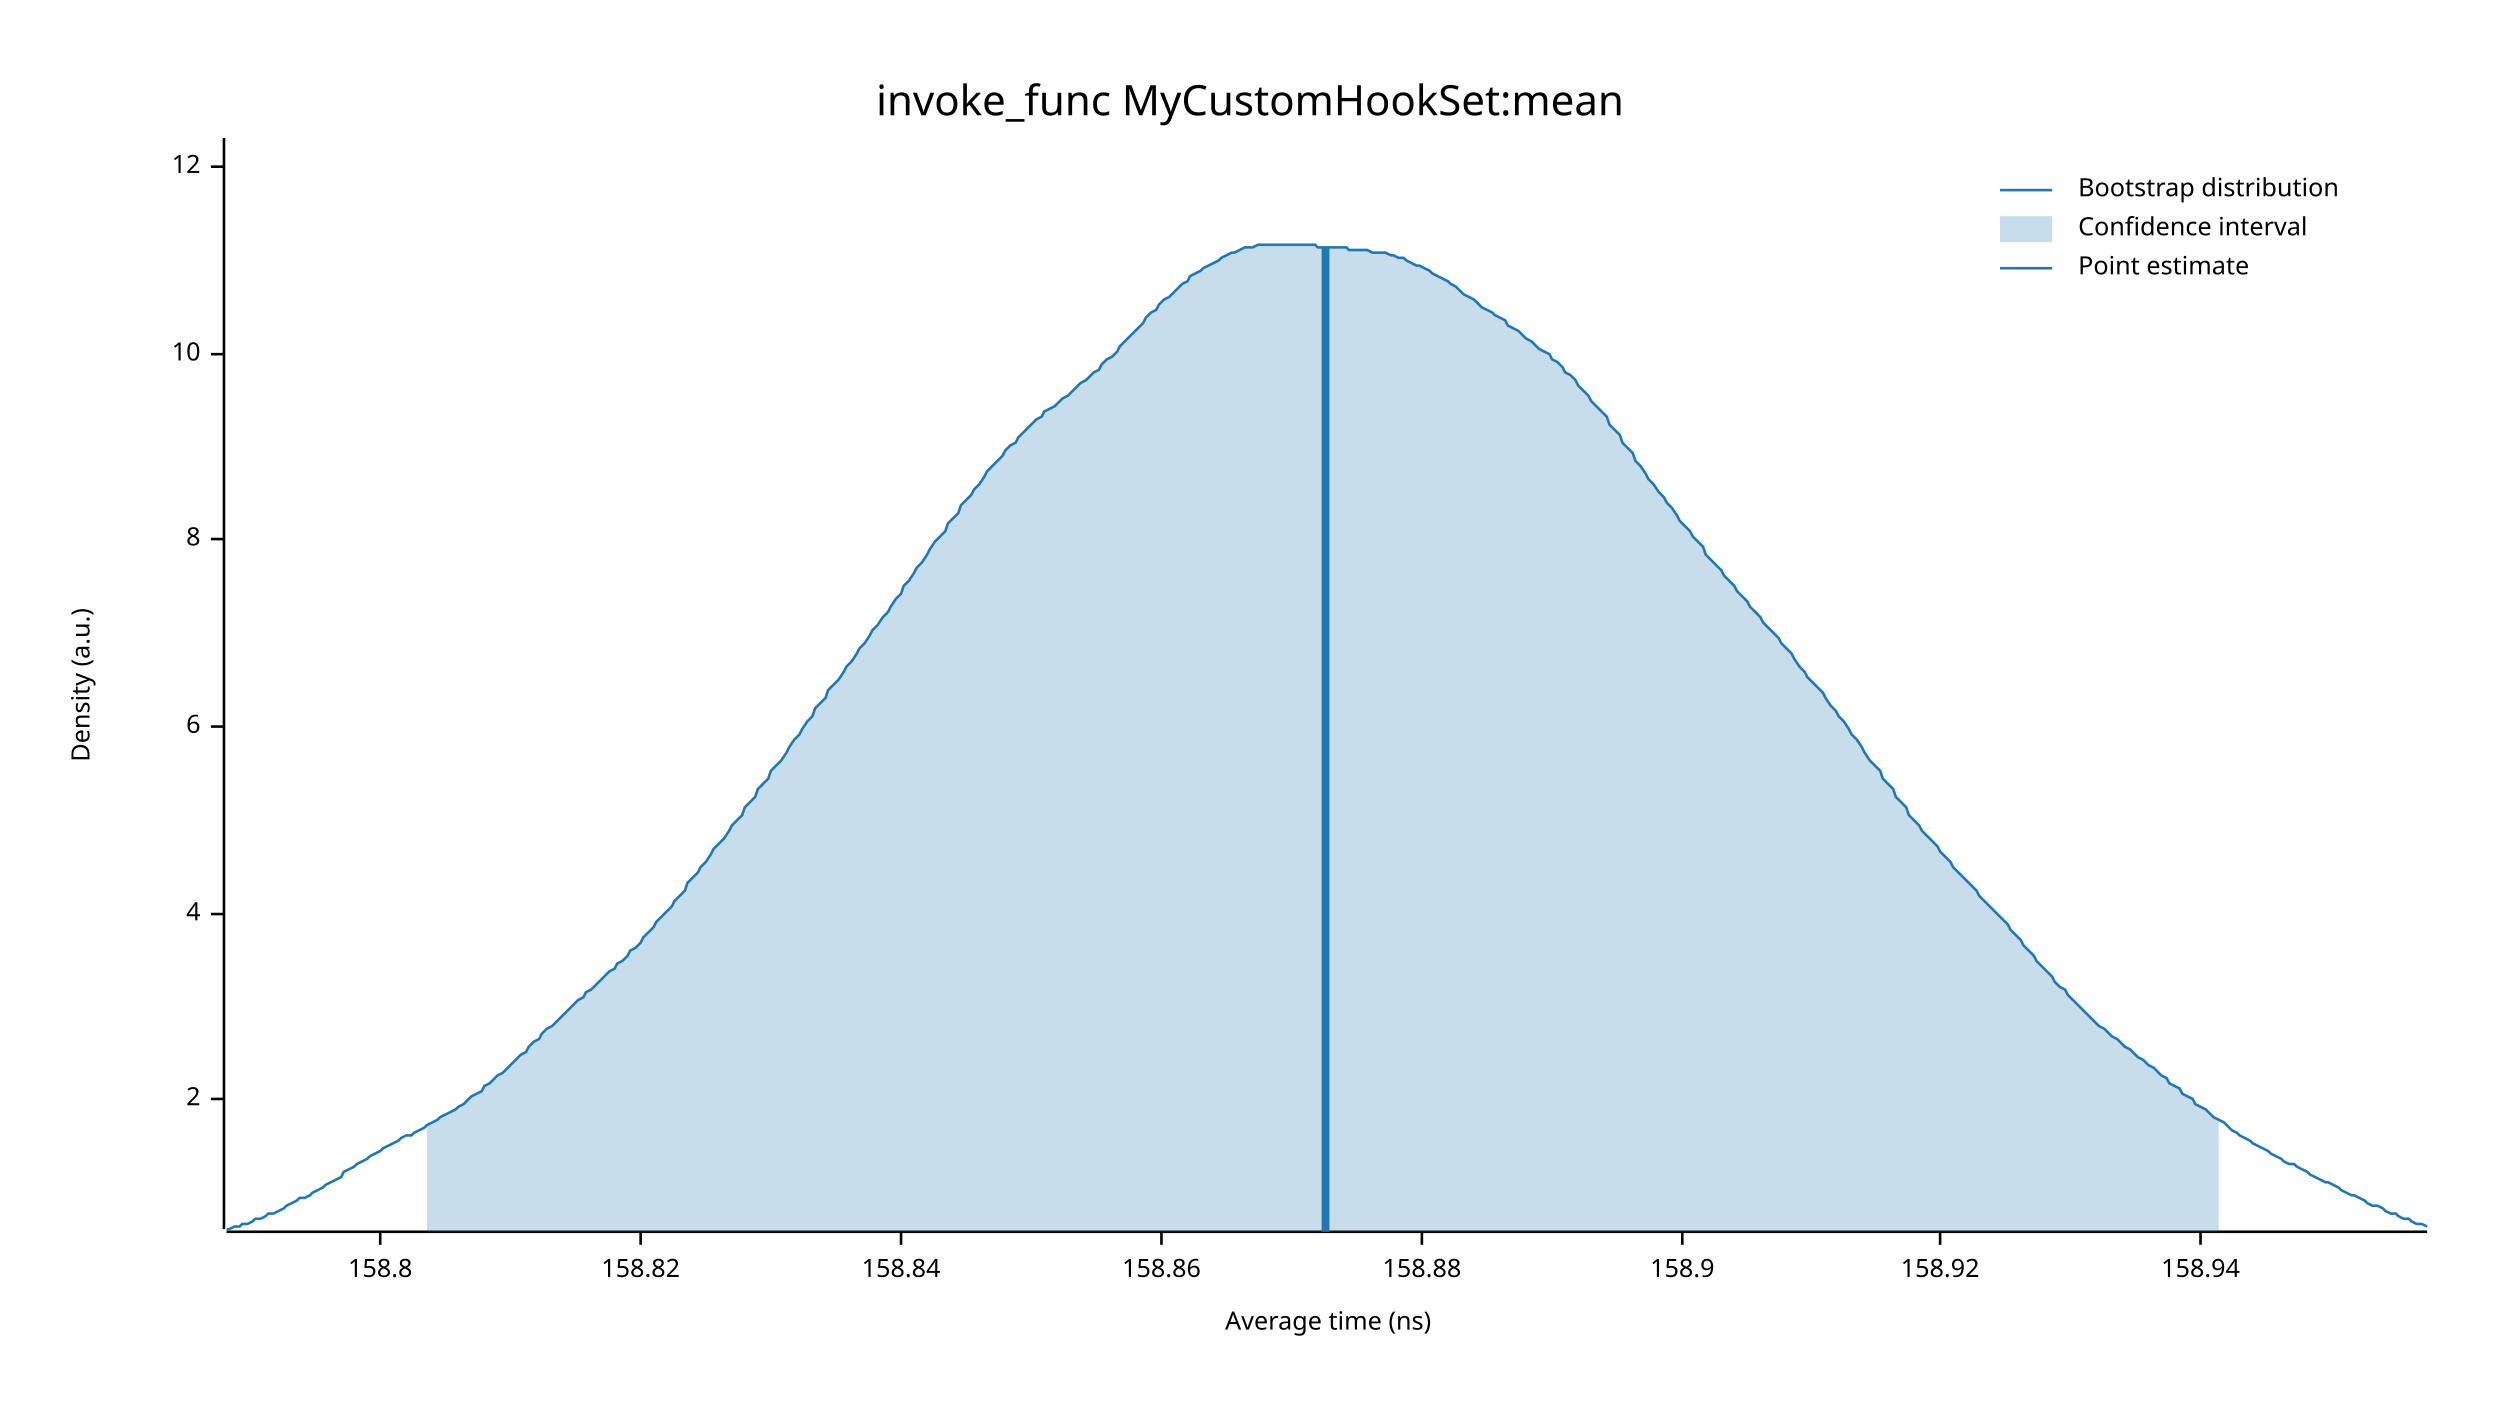
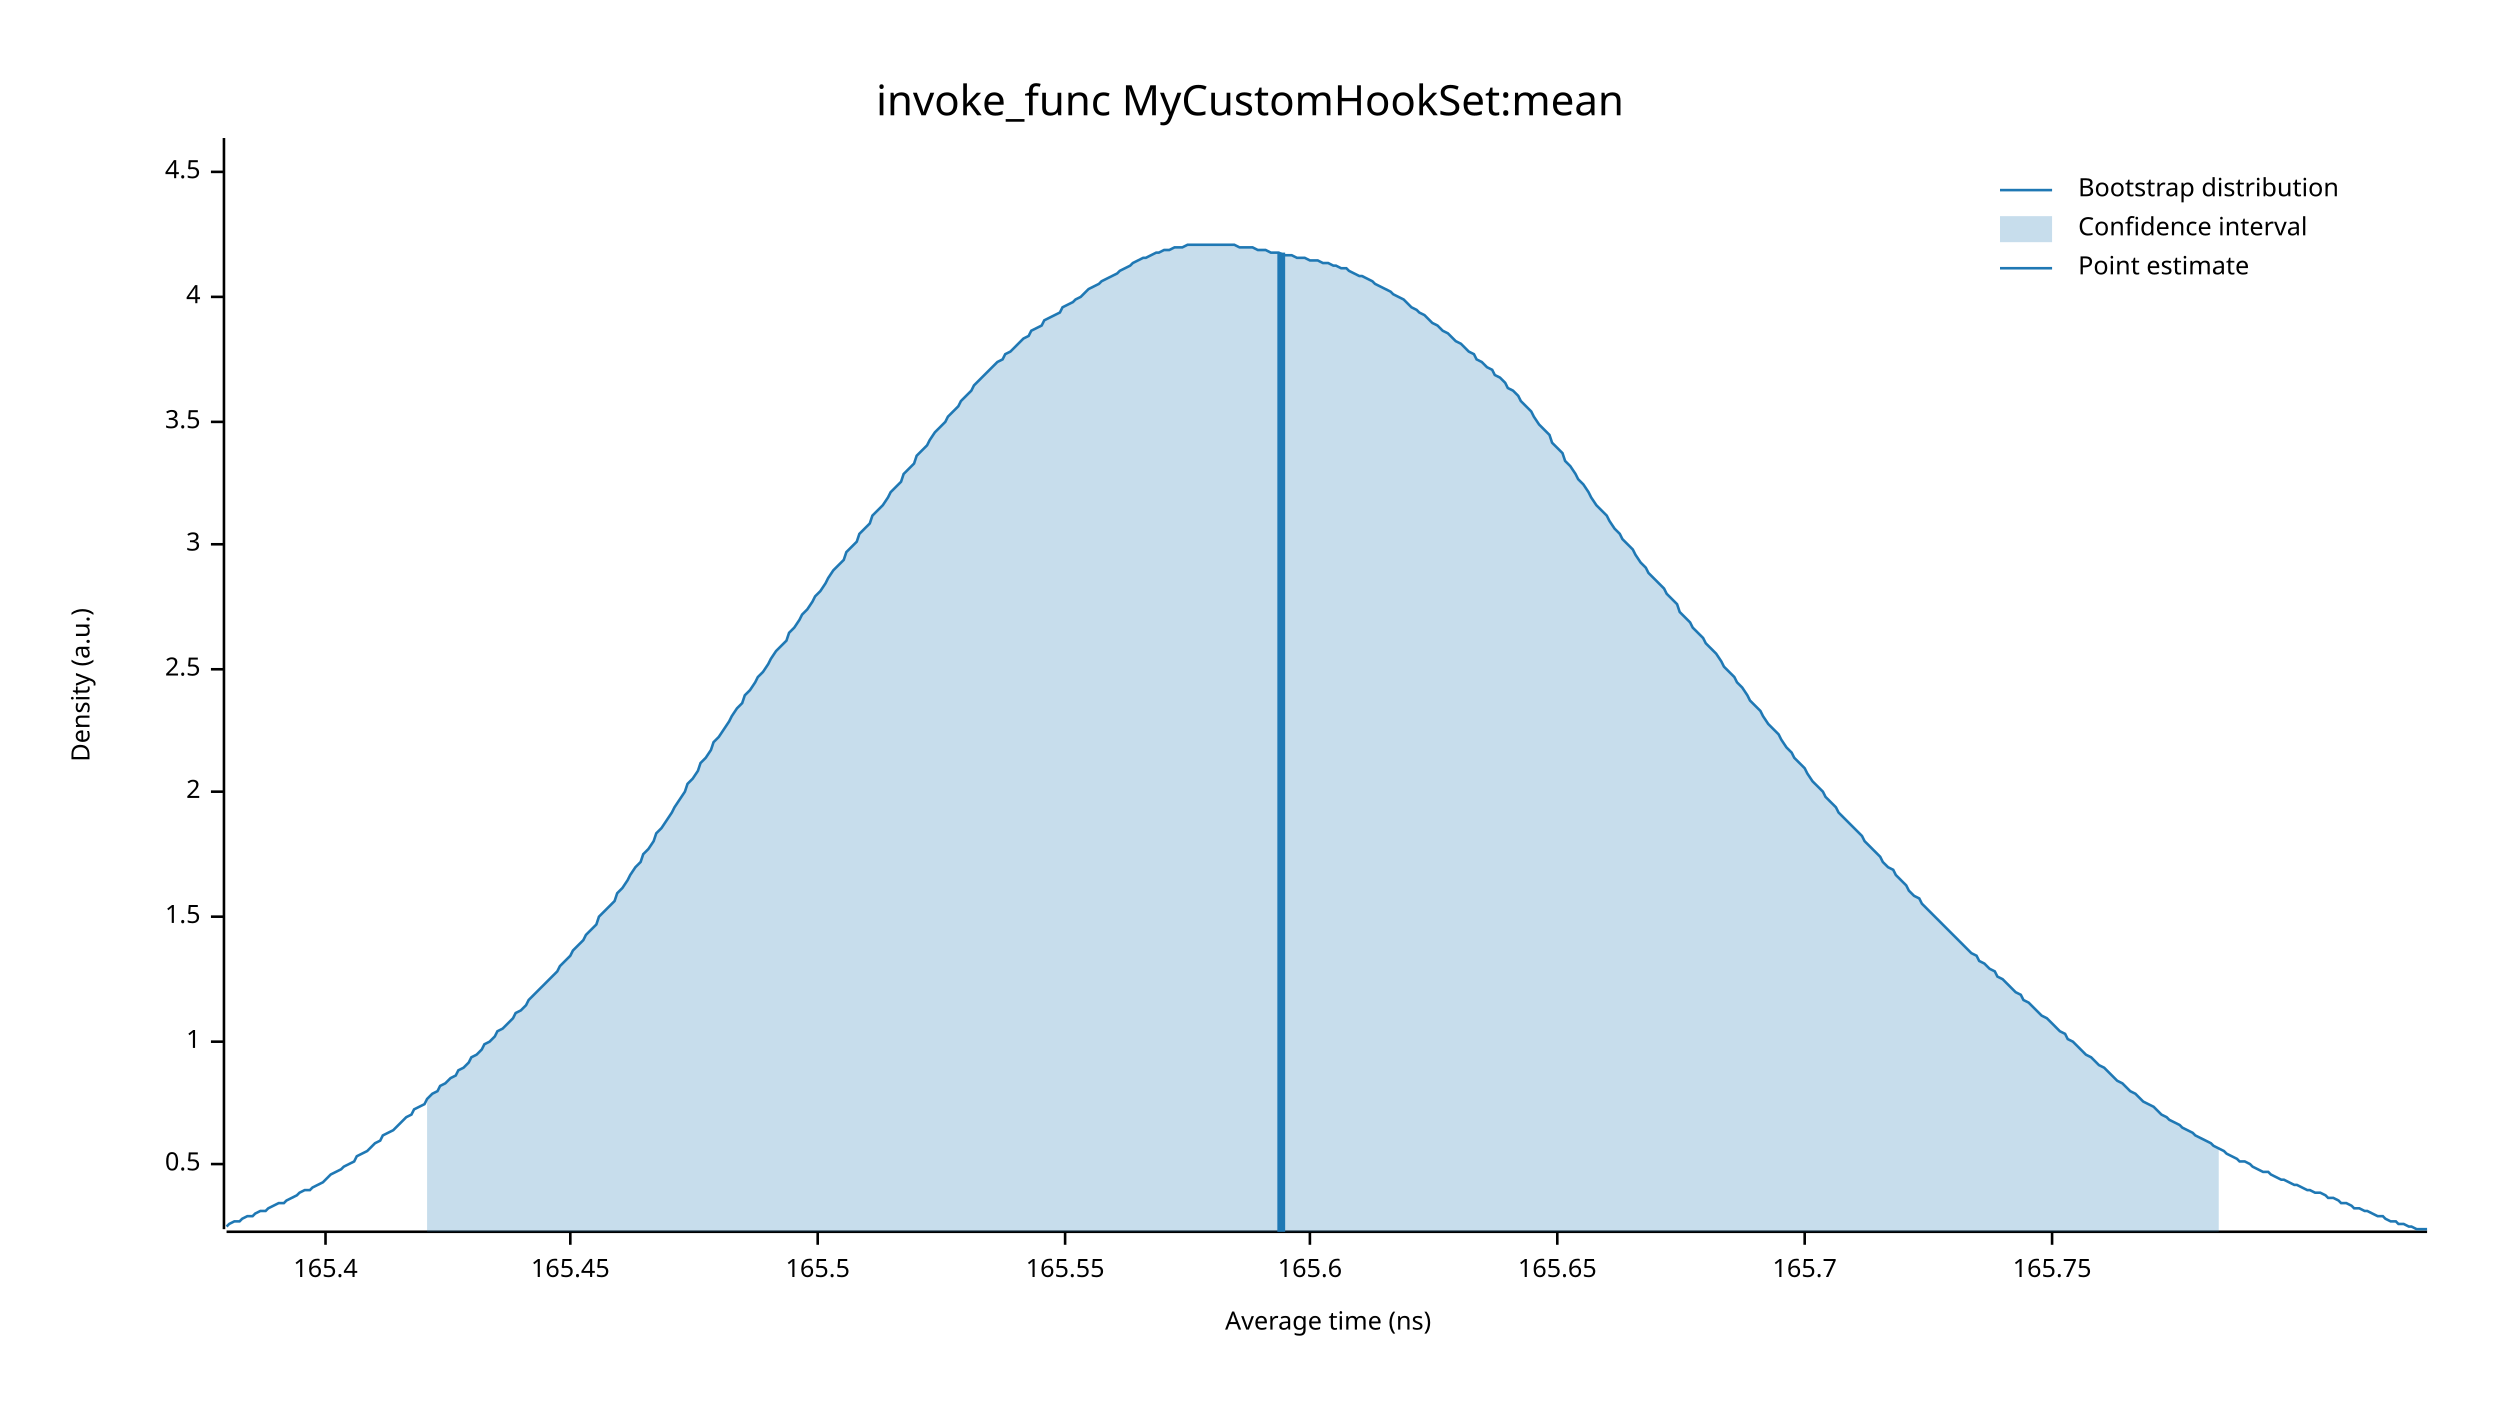
<svg xmlns="http://www.w3.org/2000/svg" width="960" height="540" viewBox="0 0 960 540">
  <text x="480" y="32" dy="0.76em" text-anchor="middle" font-family="sans-serif" font-size="16.129" opacity="1" fill="#000000">
invoke_func MyCustomHookSet:mean
</text>
  <text x="27" y="263" dy="0.76em" text-anchor="middle" font-family="sans-serif" font-size="9.677" opacity="1" fill="#000000" transform="rotate(270, 27, 263)">
Density (a.u.)
</text>
  <text x="510" y="513" dy="-0.5ex" text-anchor="middle" font-family="sans-serif" font-size="9.677" opacity="1" fill="#000000">
Average time (ns)
</text>
  <polyline fill="none" opacity="1" stroke="#000000" stroke-width="1" points="86,53 86,472 " />
-   <text x="77" y="422" dy="0.5ex" text-anchor="end" font-family="sans-serif" font-size="9.677" opacity="1" fill="#000000">
+   <text x="77" y="447" dy="0.5ex" text-anchor="end" font-family="sans-serif" font-size="9.677" opacity="1" fill="#000000">
+ 0.5
+ </text>
+   <polyline fill="none" opacity="1" stroke="#000000" stroke-width="1" points="81,447 86,447 " />
+   <text x="77" y="400" dy="0.5ex" text-anchor="end" font-family="sans-serif" font-size="9.677" opacity="1" fill="#000000">
+ 1
+ </text>
+   <polyline fill="none" opacity="1" stroke="#000000" stroke-width="1" points="81,400 86,400 " />
+   <text x="77" y="352" dy="0.5ex" text-anchor="end" font-family="sans-serif" font-size="9.677" opacity="1" fill="#000000">
+ 1.5
+ </text>
+   <polyline fill="none" opacity="1" stroke="#000000" stroke-width="1" points="81,352 86,352 " />
+   <text x="77" y="304" dy="0.5ex" text-anchor="end" font-family="sans-serif" font-size="9.677" opacity="1" fill="#000000">
2
</text>
-   <polyline fill="none" opacity="1" stroke="#000000" stroke-width="1" points="81,422 86,422 " />
-   <text x="77" y="351" dy="0.5ex" text-anchor="end" font-family="sans-serif" font-size="9.677" opacity="1" fill="#000000">
+   <polyline fill="none" opacity="1" stroke="#000000" stroke-width="1" points="81,304 86,304 " />
+   <text x="77" y="257" dy="0.5ex" text-anchor="end" font-family="sans-serif" font-size="9.677" opacity="1" fill="#000000">
+ 2.5
+ </text>
+   <polyline fill="none" opacity="1" stroke="#000000" stroke-width="1" points="81,257 86,257 " />
+   <text x="77" y="209" dy="0.5ex" text-anchor="end" font-family="sans-serif" font-size="9.677" opacity="1" fill="#000000">
+ 3
+ </text>
+   <polyline fill="none" opacity="1" stroke="#000000" stroke-width="1" points="81,209 86,209 " />
+   <text x="77" y="162" dy="0.5ex" text-anchor="end" font-family="sans-serif" font-size="9.677" opacity="1" fill="#000000">
+ 3.5
+ </text>
+   <polyline fill="none" opacity="1" stroke="#000000" stroke-width="1" points="81,162 86,162 " />
+   <text x="77" y="114" dy="0.5ex" text-anchor="end" font-family="sans-serif" font-size="9.677" opacity="1" fill="#000000">
4
</text>
-   <polyline fill="none" opacity="1" stroke="#000000" stroke-width="1" points="81,351 86,351 " />
-   <text x="77" y="279" dy="0.5ex" text-anchor="end" font-family="sans-serif" font-size="9.677" opacity="1" fill="#000000">
- 6
+   <polyline fill="none" opacity="1" stroke="#000000" stroke-width="1" points="81,114 86,114 " />
+   <text x="77" y="66" dy="0.5ex" text-anchor="end" font-family="sans-serif" font-size="9.677" opacity="1" fill="#000000">
+ 4.5
</text>
-   <polyline fill="none" opacity="1" stroke="#000000" stroke-width="1" points="81,279 86,279 " />
-   <text x="77" y="207" dy="0.5ex" text-anchor="end" font-family="sans-serif" font-size="9.677" opacity="1" fill="#000000">
- 8
+   <polyline fill="none" opacity="1" stroke="#000000" stroke-width="1" points="81,66 86,66 " />
+   <polyline fill="none" opacity="1" stroke="#000000" stroke-width="1" points="87,473 932,473 " />
+   <text x="125" y="483" dy="0.76em" text-anchor="middle" font-family="sans-serif" font-size="9.677" opacity="1" fill="#000000">
+ 165.4
</text>
-   <polyline fill="none" opacity="1" stroke="#000000" stroke-width="1" points="81,207 86,207 " />
-   <text x="77" y="136" dy="0.5ex" text-anchor="end" font-family="sans-serif" font-size="9.677" opacity="1" fill="#000000">
- 10
+   <polyline fill="none" opacity="1" stroke="#000000" stroke-width="1" points="125,473 125,478 " />
+   <text x="219" y="483" dy="0.76em" text-anchor="middle" font-family="sans-serif" font-size="9.677" opacity="1" fill="#000000">
+ 165.45
</text>
-   <polyline fill="none" opacity="1" stroke="#000000" stroke-width="1" points="81,136 86,136 " />
-   <text x="77" y="64" dy="0.5ex" text-anchor="end" font-family="sans-serif" font-size="9.677" opacity="1" fill="#000000">
- 12
+   <polyline fill="none" opacity="1" stroke="#000000" stroke-width="1" points="219,473 219,478 " />
+   <text x="314" y="483" dy="0.76em" text-anchor="middle" font-family="sans-serif" font-size="9.677" opacity="1" fill="#000000">
+ 165.5
</text>
-   <polyline fill="none" opacity="1" stroke="#000000" stroke-width="1" points="81,64 86,64 " />
-   <polyline fill="none" opacity="1" stroke="#000000" stroke-width="1" points="87,473 932,473 " />
-   <text x="146" y="483" dy="0.76em" text-anchor="middle" font-family="sans-serif" font-size="9.677" opacity="1" fill="#000000">
- 158.8
+   <polyline fill="none" opacity="1" stroke="#000000" stroke-width="1" points="314,473 314,478 " />
+   <text x="409" y="483" dy="0.76em" text-anchor="middle" font-family="sans-serif" font-size="9.677" opacity="1" fill="#000000">
+ 165.55
</text>
-   <polyline fill="none" opacity="1" stroke="#000000" stroke-width="1" points="146,473 146,478 " />
-   <text x="246" y="483" dy="0.76em" text-anchor="middle" font-family="sans-serif" font-size="9.677" opacity="1" fill="#000000">
- 158.82
+   <polyline fill="none" opacity="1" stroke="#000000" stroke-width="1" points="409,473 409,478 " />
+   <text x="503" y="483" dy="0.76em" text-anchor="middle" font-family="sans-serif" font-size="9.677" opacity="1" fill="#000000">
+ 165.6
</text>
-   <polyline fill="none" opacity="1" stroke="#000000" stroke-width="1" points="246,473 246,478 " />
-   <text x="346" y="483" dy="0.76em" text-anchor="middle" font-family="sans-serif" font-size="9.677" opacity="1" fill="#000000">
- 158.84
+   <polyline fill="none" opacity="1" stroke="#000000" stroke-width="1" points="503,473 503,478 " />
+   <text x="598" y="483" dy="0.76em" text-anchor="middle" font-family="sans-serif" font-size="9.677" opacity="1" fill="#000000">
+ 165.65
</text>
-   <polyline fill="none" opacity="1" stroke="#000000" stroke-width="1" points="346,473 346,478 " />
-   <text x="446" y="483" dy="0.76em" text-anchor="middle" font-family="sans-serif" font-size="9.677" opacity="1" fill="#000000">
- 158.86
+   <polyline fill="none" opacity="1" stroke="#000000" stroke-width="1" points="598,473 598,478 " />
+   <text x="693" y="483" dy="0.76em" text-anchor="middle" font-family="sans-serif" font-size="9.677" opacity="1" fill="#000000">
+ 165.7
</text>
-   <polyline fill="none" opacity="1" stroke="#000000" stroke-width="1" points="446,473 446,478 " />
-   <text x="546" y="483" dy="0.76em" text-anchor="middle" font-family="sans-serif" font-size="9.677" opacity="1" fill="#000000">
- 158.88
+   <polyline fill="none" opacity="1" stroke="#000000" stroke-width="1" points="693,473 693,478 " />
+   <text x="788" y="483" dy="0.76em" text-anchor="middle" font-family="sans-serif" font-size="9.677" opacity="1" fill="#000000">
+ 165.75
</text>
-   <polyline fill="none" opacity="1" stroke="#000000" stroke-width="1" points="546,473 546,478 " />
-   <text x="646" y="483" dy="0.76em" text-anchor="middle" font-family="sans-serif" font-size="9.677" opacity="1" fill="#000000">
- 158.9
- </text>
-   <polyline fill="none" opacity="1" stroke="#000000" stroke-width="1" points="646,473 646,478 " />
-   <text x="745" y="483" dy="0.76em" text-anchor="middle" font-family="sans-serif" font-size="9.677" opacity="1" fill="#000000">
- 158.92
- </text>
-   <polyline fill="none" opacity="1" stroke="#000000" stroke-width="1" points="745,473 745,478 " />
-   <text x="845" y="483" dy="0.76em" text-anchor="middle" font-family="sans-serif" font-size="9.677" opacity="1" fill="#000000">
- 158.94
- </text>
-   <polyline fill="none" opacity="1" stroke="#000000" stroke-width="1" points="845,473 845,478 " />
-   <polyline fill="none" opacity="1" stroke="#1F78B4" stroke-width="1" points="87,472 88,472 90,471 92,471 93,470 95,470 97,469 98,468 100,468 102,467 103,466 105,466 107,465 109,464 110,463 112,462 114,461 115,460 117,460 119,459 120,458 122,457 124,456 125,455 127,454 129,453 131,452 132,450 134,449 136,448 137,447 139,446 141,445 142,444 144,443 146,442 147,441 149,440 151,439 153,438 154,437 156,436 158,436 159,435 161,434 163,433 164,432 166,431 168,430 169,429 171,428 173,427 175,426 176,425 178,424 180,422 181,421 183,420 185,419 186,417 188,416 190,414 191,413 193,412 195,410 197,408 198,407 200,405 202,404 203,402 205,400 207,399 208,397 210,395 212,394 214,392 215,391 217,389 219,387 220,386 222,384 224,383 225,381 227,380 229,378 230,377 232,375 234,373 236,372 237,370 239,369 241,367 242,365 244,364 246,362 247,360 249,358 251,356 252,354 254,352 256,350 258,348 259,346 261,344 263,342 264,339 266,337 268,335 269,333 271,331 273,328 274,326 276,324 278,322 280,319 281,317 283,315 285,313 286,310 288,308 290,306 291,303 293,301 295,299 296,296 298,294 300,292 302,289 303,287 305,284 307,282 308,280 310,277 312,275 313,272 315,270 317,268 318,265 320,263 322,261 324,258 325,256 327,254 329,251 330,249 332,247 334,244 335,242 337,240 339,237 341,235 342,233 344,230 346,228 347,225 349,223 351,220 352,218 354,216 356,213 357,211 359,208 361,206 363,204 364,201 366,199 368,197 369,194 371,192 373,190 374,188 376,186 378,183 379,181 381,179 383,177 385,175 386,173 388,171 390,170 391,168 393,166 395,164 396,163 398,161 400,160 401,158 403,157 405,156 407,154 408,153 410,152 412,150 413,149 415,147 417,146 418,145 420,143 422,142 423,140 425,138 427,137 429,135 430,133 432,131 434,129 435,128 437,126 439,124 440,122 442,120 444,119 445,117 447,115 449,114 451,112 452,111 454,109 456,108 457,106 459,105 461,104 462,103 464,102 466,101 468,100 469,99 471,98 473,97 474,97 476,96 478,95 479,95 481,95 483,94 484,94 486,94 488,94 490,94 491,94 493,94 495,94 496,94 498,94 500,94 501,94 503,94 505,94 506,95 508,95 510,95 512,95 513,95 515,95 517,95 518,96 520,96 522,96 523,96 525,96 527,97 528,97 530,97 532,97 534,98 535,98 537,99 539,99 540,100 542,101 544,102 545,102 547,103 549,104 550,105 552,106 554,107 556,108 557,109 559,110 561,112 562,113 564,114 566,115 567,116 569,118 571,119 573,120 574,121 576,122 578,123 579,125 581,126 583,127 584,128 586,130 588,131 589,132 591,134 593,135 595,136 596,138 598,139 600,141 601,143 603,144 605,146 606,148 608,150 610,152 611,154 613,156 615,158 617,160 618,163 620,165 622,167 623,170 625,172 627,174 628,177 630,179 632,182 633,184 635,186 637,189 639,191 640,193 642,195 644,198 645,200 647,202 649,204 650,206 652,208 654,210 655,213 657,215 659,217 661,219 662,221 664,223 666,225 667,227 669,229 671,231 672,233 674,235 676,237 677,239 679,241 681,243 683,245 684,247 686,249 688,251 689,253 691,256 693,258 694,260 696,262 698,264 700,266 701,268 703,271 705,273 706,275 708,277 710,280 711,282 713,284 715,287 716,289 718,292 720,294 722,296 723,299 725,301 727,303 728,306 730,308 732,310 733,313 735,315 737,317 738,319 740,321 742,323 744,325 745,327 747,329 749,331 750,333 752,335 754,337 755,338 757,340 759,342 760,344 762,346 764,348 766,350 767,351 769,353 771,355 772,357 774,359 776,361 777,363 779,365 781,367 782,369 784,371 786,373 788,375 789,377 791,379 793,380 794,382 796,384 798,386 799,387 801,389 803,391 804,392 806,394 808,395 810,397 811,398 813,399 815,401 816,402 818,403 820,405 821,406 823,407 825,409 827,410 828,411 830,413 832,414 833,416 835,417 837,418 838,420 840,421 842,422 843,424 845,425 847,426 849,428 850,429 852,430 854,431 855,432 857,434 859,435 860,436 862,437 864,438 865,439 867,440 869,441 871,442 872,443 874,444 876,445 877,446 879,447 881,447 882,448 884,449 886,450 887,451 889,452 891,453 893,454 894,454 896,455 898,456 899,457 901,458 903,459 904,459 906,460 908,461 909,462 911,463 913,463 915,464 916,465 918,466 920,466 921,467 923,468 925,468 926,469 928,470 930,470 932,471 " />
-   <polygon opacity="0.25" fill="#1F78B4" points="164,432 166,431 168,430 169,429 171,428 173,427 175,426 176,425 178,424 180,422 181,421 183,420 185,419 186,417 188,416 190,414 191,413 193,412 195,410 197,408 198,407 200,405 202,404 203,402 205,400 207,399 208,397 210,395 212,394 214,392 215,391 217,389 219,387 220,386 222,384 224,383 225,381 227,380 229,378 230,377 232,375 234,373 236,372 237,370 239,369 241,367 242,365 244,364 246,362 247,360 249,358 251,356 252,354 254,352 256,350 258,348 259,346 261,344 263,342 264,339 266,337 268,335 269,333 271,331 273,328 274,326 276,324 278,322 280,319 281,317 283,315 285,313 286,310 288,308 290,306 291,303 293,301 295,299 296,296 298,294 300,292 302,289 303,287 305,284 307,282 308,280 310,277 312,275 313,272 315,270 317,268 318,265 320,263 322,261 324,258 325,256 327,254 329,251 330,249 332,247 334,244 335,242 337,240 339,237 341,235 342,233 344,230 346,228 347,225 349,223 351,220 352,218 354,216 356,213 357,211 359,208 361,206 363,204 364,201 366,199 368,197 369,194 371,192 373,190 374,188 376,186 378,183 379,181 381,179 383,177 385,175 386,173 388,171 390,170 391,168 393,166 395,164 396,163 398,161 400,160 401,158 403,157 405,156 407,154 408,153 410,152 412,150 413,149 415,147 417,146 418,145 420,143 422,142 423,140 425,138 427,137 429,135 430,133 432,131 434,129 435,128 437,126 439,124 440,122 442,120 444,119 445,117 447,115 449,114 451,112 452,111 454,109 456,108 457,106 459,105 461,104 462,103 464,102 466,101 468,100 469,99 471,98 473,97 474,97 476,96 478,95 479,95 481,95 483,94 484,94 486,94 488,94 490,94 491,94 493,94 495,94 496,94 498,94 500,94 501,94 503,94 505,94 506,95 508,95 510,95 512,95 513,95 515,95 517,95 518,96 520,96 522,96 523,96 525,96 527,97 528,97 530,97 532,97 534,98 535,98 537,99 539,99 540,100 542,101 544,102 545,102 547,103 549,104 550,105 552,106 554,107 556,108 557,109 559,110 561,112 562,113 564,114 566,115 567,116 569,118 571,119 573,120 574,121 576,122 578,123 579,125 581,126 583,127 584,128 586,130 588,131 589,132 591,134 593,135 595,136 596,138 598,139 600,141 601,143 603,144 605,146 606,148 608,150 610,152 611,154 613,156 615,158 617,160 618,163 620,165 622,167 623,170 625,172 627,174 628,177 630,179 632,182 633,184 635,186 637,189 639,191 640,193 642,195 644,198 645,200 647,202 649,204 650,206 652,208 654,210 655,213 657,215 659,217 661,219 662,221 664,223 666,225 667,227 669,229 671,231 672,233 674,235 676,237 677,239 679,241 681,243 683,245 684,247 686,249 688,251 689,253 691,256 693,258 694,260 696,262 698,264 700,266 701,268 703,271 705,273 706,275 708,277 710,280 711,282 713,284 715,287 716,289 718,292 720,294 722,296 723,299 725,301 727,303 728,306 730,308 732,310 733,313 735,315 737,317 738,319 740,321 742,323 744,325 745,327 747,329 749,331 750,333 752,335 754,337 755,338 757,340 759,342 760,344 762,346 764,348 766,350 767,351 769,353 771,355 772,357 774,359 776,361 777,363 779,365 781,367 782,369 784,371 786,373 788,375 789,377 791,379 793,380 794,382 796,384 798,386 799,387 801,389 803,391 804,392 806,394 808,395 810,397 811,398 813,399 815,401 816,402 818,403 820,405 821,406 823,407 825,409 827,410 828,411 830,413 832,414 833,416 835,417 837,418 838,420 840,421 842,422 843,424 845,425 847,426 849,428 850,429 852,430 852,473 164,473 " />
-   <polyline fill="none" opacity="1" stroke="#1F78B4" stroke-width="3" points="509,473 509,95 " />
+   <polyline fill="none" opacity="1" stroke="#000000" stroke-width="1" points="788,473 788,478 " />
+   <polyline fill="none" opacity="1" stroke="#1F78B4" stroke-width="1" points="87,471 88,470 90,469 92,469 93,468 95,467 97,467 98,466 100,465 102,465 103,464 105,463 107,462 109,462 110,461 112,460 114,459 115,458 117,457 119,457 120,456 122,455 124,454 125,453 127,451 129,450 131,449 132,448 134,447 136,446 137,444 139,443 141,442 142,441 144,439 146,438 147,436 149,435 151,434 153,432 154,431 156,429 158,428 159,426 161,425 163,424 164,422 166,420 168,419 169,417 171,416 173,414 175,413 176,411 178,410 180,408 181,406 183,405 185,403 186,401 188,400 190,398 191,396 193,395 195,393 197,391 198,389 200,388 202,386 203,384 205,382 207,380 208,379 210,377 212,375 214,373 215,371 217,369 219,367 220,365 222,363 224,361 225,359 227,357 229,355 230,352 232,350 234,348 236,346 237,343 239,341 241,338 242,336 244,333 246,331 247,328 249,326 251,323 252,320 254,318 256,315 258,312 259,310 261,307 263,304 264,301 266,299 268,296 269,293 271,291 273,288 274,285 276,283 278,280 280,277 281,275 283,272 285,270 286,267 288,265 290,262 291,260 293,258 295,255 296,253 298,250 300,248 302,246 303,243 305,241 307,238 308,236 310,234 312,231 313,229 315,227 317,224 318,222 320,219 322,217 324,215 325,212 327,210 329,208 330,205 332,203 334,201 335,198 337,196 339,194 341,191 342,189 344,187 346,185 347,182 349,180 351,178 352,175 354,173 356,171 357,169 359,166 361,164 363,162 364,160 366,158 368,156 369,154 371,152 373,150 374,148 376,146 378,144 379,143 381,141 383,139 385,138 386,136 388,135 390,133 391,132 393,130 395,129 396,127 398,126 400,125 401,123 403,122 405,121 407,120 408,118 410,117 412,116 413,115 415,114 417,112 418,111 420,110 422,109 423,108 425,107 427,106 429,105 430,104 432,103 434,102 435,101 437,100 439,99 440,99 442,98 444,97 445,97 447,96 449,96 451,95 452,95 454,95 456,94 457,94 459,94 461,94 462,94 464,94 466,94 468,94 469,94 471,94 473,94 474,94 476,95 478,95 479,95 481,95 483,96 484,96 486,96 488,97 490,97 491,97 493,98 495,98 496,98 498,99 500,99 501,99 503,100 505,100 506,100 508,101 510,101 512,102 513,102 515,103 517,103 518,104 520,105 522,106 523,106 525,107 527,108 528,109 530,110 532,111 534,112 535,113 537,114 539,115 540,116 542,118 544,119 545,120 547,121 549,123 550,124 552,125 554,127 556,128 557,129 559,131 561,132 562,133 564,135 566,136 567,138 569,139 571,141 573,142 574,144 576,145 578,147 579,149 581,150 583,152 584,154 586,156 588,158 589,160 591,163 593,165 595,167 596,170 598,172 600,174 601,177 603,179 605,182 606,184 608,186 610,189 611,191 613,194 615,196 617,198 618,200 620,203 622,205 623,207 625,209 627,211 628,213 630,216 632,218 633,220 635,222 637,224 639,226 640,228 642,230 644,232 645,235 647,237 649,239 650,241 652,243 654,245 655,247 657,249 659,251 661,254 662,256 664,258 666,260 667,262 669,264 671,267 672,269 674,271 676,273 677,275 679,278 681,280 683,282 684,284 686,287 688,289 689,291 691,293 693,295 694,297 696,300 698,302 700,304 701,306 703,308 705,310 706,312 708,314 710,316 711,317 713,319 715,321 716,323 718,325 720,327 722,329 723,331 725,333 727,334 728,336 730,338 732,340 733,342 735,344 737,345 738,347 740,349 742,351 744,353 745,354 747,356 749,358 750,359 752,361 754,363 755,364 757,366 759,367 760,369 762,370 764,372 766,373 767,375 769,376 771,378 772,379 774,381 776,382 777,384 779,385 781,387 782,388 784,390 786,391 788,393 789,394 791,396 793,397 794,399 796,400 798,402 799,403 801,405 803,406 804,407 806,409 808,410 810,412 811,413 813,415 815,416 816,417 818,419 820,420 821,421 823,423 825,424 827,425 828,426 830,428 832,429 833,430 835,431 837,432 838,433 840,434 842,435 843,436 845,437 847,438 849,439 850,440 852,441 854,442 855,443 857,444 859,445 860,446 862,446 864,447 865,448 867,449 869,450 871,450 872,451 874,452 876,453 877,453 879,454 881,455 882,455 884,456 886,457 887,457 889,458 891,458 893,459 894,460 896,460 898,461 899,462 901,462 903,463 904,464 906,464 908,465 909,465 911,466 913,467 915,467 916,468 918,469 920,469 921,470 923,470 925,471 926,471 928,472 930,472 932,472 " />
+   <polygon opacity="0.25" fill="#1F78B4" points="164,422 166,420 168,419 169,417 171,416 173,414 175,413 176,411 178,410 180,408 181,406 183,405 185,403 186,401 188,400 190,398 191,396 193,395 195,393 197,391 198,389 200,388 202,386 203,384 205,382 207,380 208,379 210,377 212,375 214,373 215,371 217,369 219,367 220,365 222,363 224,361 225,359 227,357 229,355 230,352 232,350 234,348 236,346 237,343 239,341 241,338 242,336 244,333 246,331 247,328 249,326 251,323 252,320 254,318 256,315 258,312 259,310 261,307 263,304 264,301 266,299 268,296 269,293 271,291 273,288 274,285 276,283 278,280 280,277 281,275 283,272 285,270 286,267 288,265 290,262 291,260 293,258 295,255 296,253 298,250 300,248 302,246 303,243 305,241 307,238 308,236 310,234 312,231 313,229 315,227 317,224 318,222 320,219 322,217 324,215 325,212 327,210 329,208 330,205 332,203 334,201 335,198 337,196 339,194 341,191 342,189 344,187 346,185 347,182 349,180 351,178 352,175 354,173 356,171 357,169 359,166 361,164 363,162 364,160 366,158 368,156 369,154 371,152 373,150 374,148 376,146 378,144 379,143 381,141 383,139 385,138 386,136 388,135 390,133 391,132 393,130 395,129 396,127 398,126 400,125 401,123 403,122 405,121 407,120 408,118 410,117 412,116 413,115 415,114 417,112 418,111 420,110 422,109 423,108 425,107 427,106 429,105 430,104 432,103 434,102 435,101 437,100 439,99 440,99 442,98 444,97 445,97 447,96 449,96 451,95 452,95 454,95 456,94 457,94 459,94 461,94 462,94 464,94 466,94 468,94 469,94 471,94 473,94 474,94 476,95 478,95 479,95 481,95 483,96 484,96 486,96 488,97 490,97 491,97 493,98 495,98 496,98 498,99 500,99 501,99 503,100 505,100 506,100 508,101 510,101 512,102 513,102 515,103 517,103 518,104 520,105 522,106 523,106 525,107 527,108 528,109 530,110 532,111 534,112 535,113 537,114 539,115 540,116 542,118 544,119 545,120 547,121 549,123 550,124 552,125 554,127 556,128 557,129 559,131 561,132 562,133 564,135 566,136 567,138 569,139 571,141 573,142 574,144 576,145 578,147 579,149 581,150 583,152 584,154 586,156 588,158 589,160 591,163 593,165 595,167 596,170 598,172 600,174 601,177 603,179 605,182 606,184 608,186 610,189 611,191 613,194 615,196 617,198 618,200 620,203 622,205 623,207 625,209 627,211 628,213 630,216 632,218 633,220 635,222 637,224 639,226 640,228 642,230 644,232 645,235 647,237 649,239 650,241 652,243 654,245 655,247 657,249 659,251 661,254 662,256 664,258 666,260 667,262 669,264 671,267 672,269 674,271 676,273 677,275 679,278 681,280 683,282 684,284 686,287 688,289 689,291 691,293 693,295 694,297 696,300 698,302 700,304 701,306 703,308 705,310 706,312 708,314 710,316 711,317 713,319 715,321 716,323 718,325 720,327 722,329 723,331 725,333 727,334 728,336 730,338 732,340 733,342 735,344 737,345 738,347 740,349 742,351 744,353 745,354 747,356 749,358 750,359 752,361 754,363 755,364 757,366 759,367 760,369 762,370 764,372 766,373 767,375 769,376 771,378 772,379 774,381 776,382 777,384 779,385 781,387 782,388 784,390 786,391 788,393 789,394 791,396 793,397 794,399 796,400 798,402 799,403 801,405 803,406 804,407 806,409 808,410 810,412 811,413 813,415 815,416 816,417 818,419 820,420 821,421 823,423 825,424 827,425 828,426 830,428 832,429 833,430 835,431 837,432 838,433 840,434 842,435 843,436 845,437 847,438 849,439 850,440 852,441 852,473 164,473 " />
+   <polyline fill="none" opacity="1" stroke="#1F78B4" stroke-width="3" points="492,473 492,97 " />
  <text x="798" y="68" dy="0.76em" text-anchor="start" font-family="sans-serif" font-size="9.677" opacity="1" fill="#000000">
Bootstrap distribution
</text>
  <text x="798" y="83" dy="0.76em" text-anchor="start" font-family="sans-serif" font-size="9.677" opacity="1" fill="#000000">
Confidence interval
</text>
  <text x="798" y="98" dy="0.76em" text-anchor="start" font-family="sans-serif" font-size="9.677" opacity="1" fill="#000000">
Point estimate
</text>
  <polyline fill="none" opacity="1" stroke="#1F78B4" stroke-width="1" points="768,73 788,73 " />
  <rect x="768" y="83" width="20" height="10" opacity="0.25" fill="#1F78B4" stroke="none" />
  <polyline fill="none" opacity="1" stroke="#1F78B4" stroke-width="1" points="768,103 788,103 " />
</svg>
